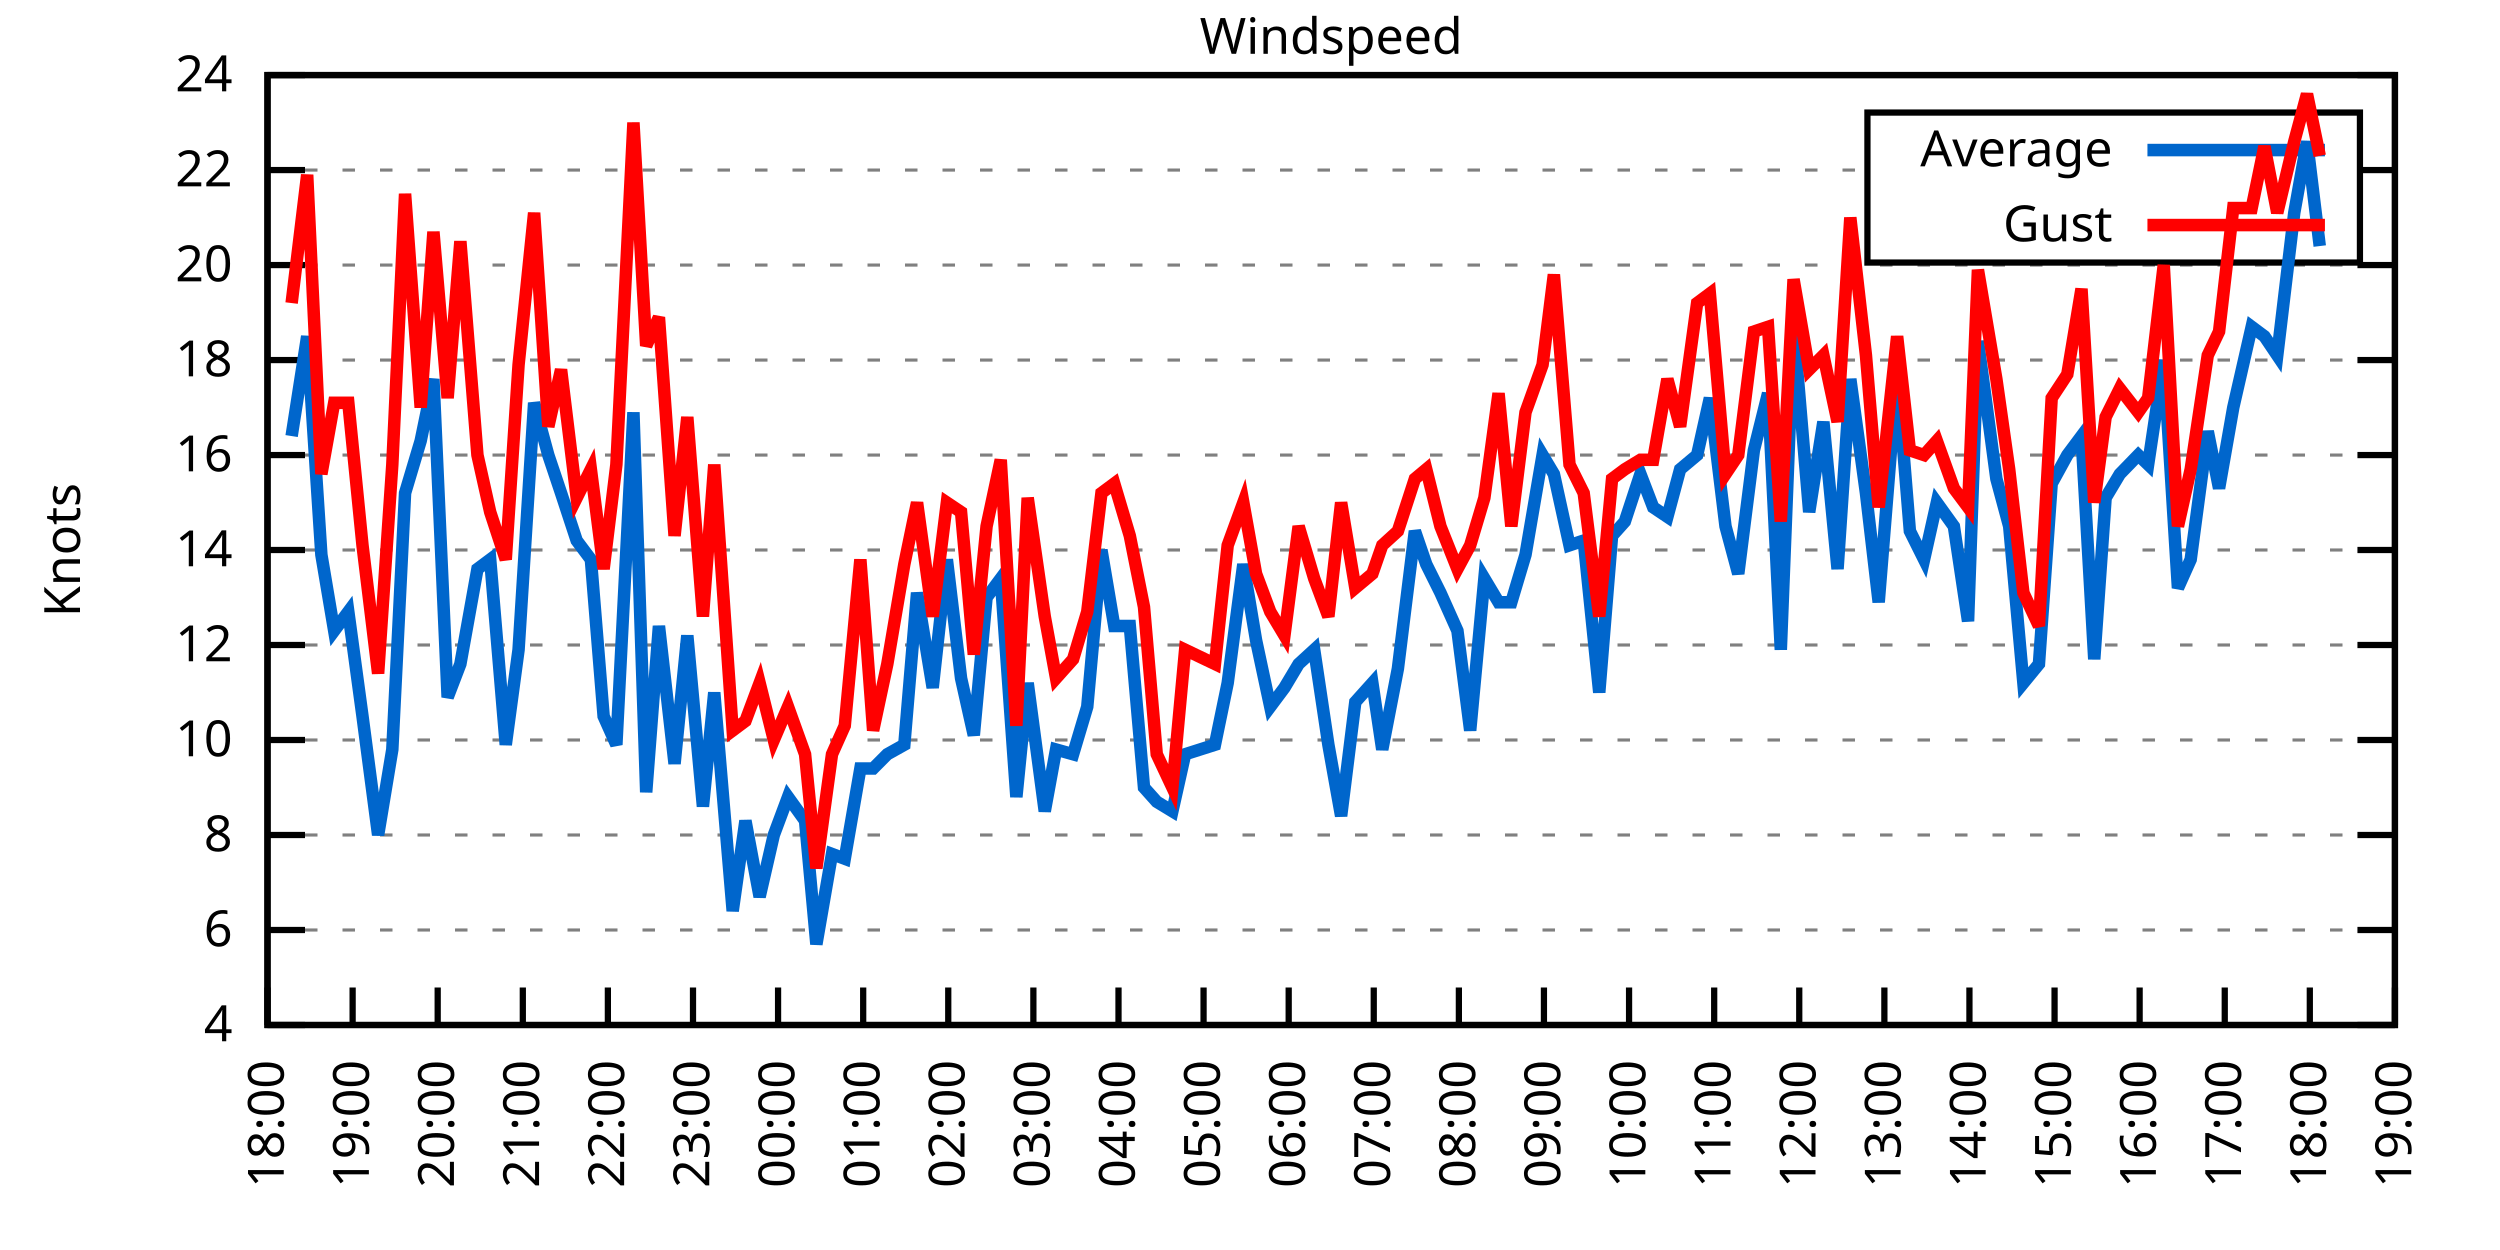
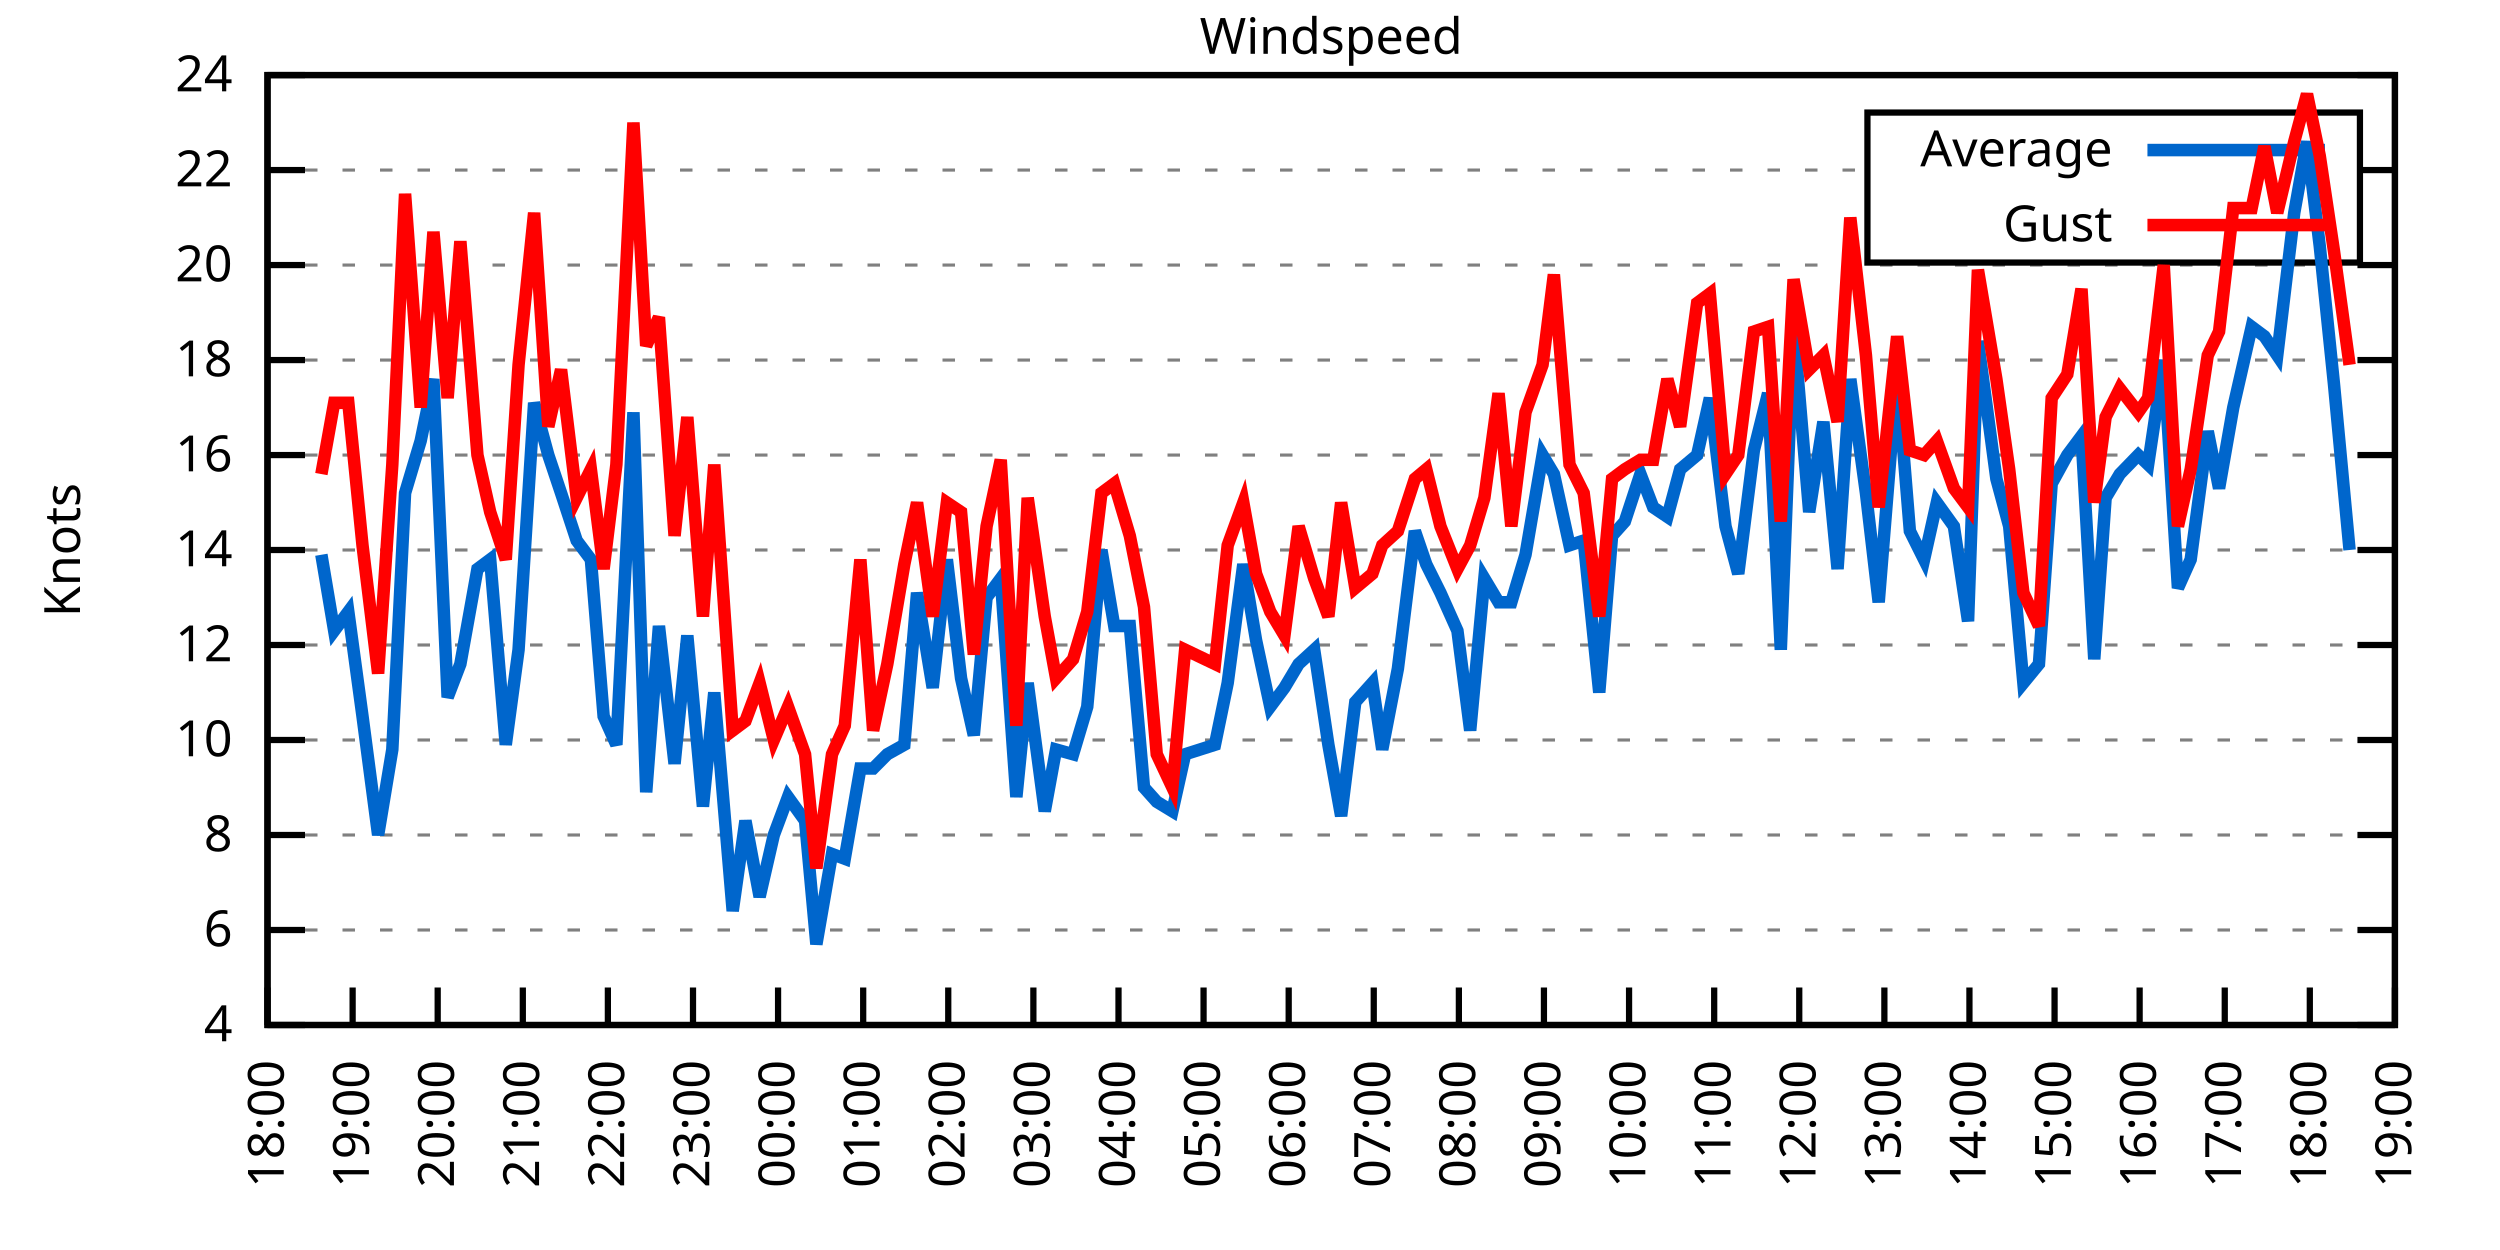
<svg xmlns="http://www.w3.org/2000/svg" xmlns:xlink="http://www.w3.org/1999/xlink" width="400" height="200" viewBox="0 0 400 200">
  <g id="gnuplot_canvas">
    <rect x="0" y="0" width="400" height="200" fill="none" />
    <defs>
      <circle id="gpDot" r="0.5" stroke-width="0.5" stroke="currentColor" />
      <path id="gpPt0" stroke-width="0.333" stroke="currentColor" d="M-1,0 h2 M0,-1 v2" />
      <path id="gpPt1" stroke-width="0.333" stroke="currentColor" d="M-1,-1 L1,1 M1,-1 L-1,1" />
      <path id="gpPt2" stroke-width="0.333" stroke="currentColor" d="M-1,0 L1,0 M0,-1 L0,1 M-1,-1 L1,1 M-1,1 L1,-1" />
      <rect id="gpPt3" stroke-width="0.333" stroke="currentColor" x="-1" y="-1" width="2" height="2" />
      <rect id="gpPt4" stroke-width="0.333" stroke="currentColor" fill="currentColor" x="-1" y="-1" width="2" height="2" />
      <circle id="gpPt5" stroke-width="0.333" stroke="currentColor" cx="0" cy="0" r="1" />
      <use xlink:href="#gpPt5" id="gpPt6" fill="currentColor" stroke="none" />
      <path id="gpPt7" stroke-width="0.333" stroke="currentColor" d="M0,-1.33 L-1.33,0.67 L1.33,0.67 z" />
      <use xlink:href="#gpPt7" id="gpPt8" fill="currentColor" stroke="none" />
      <use xlink:href="#gpPt7" id="gpPt9" stroke="currentColor" transform="rotate(180)" />
      <use xlink:href="#gpPt9" id="gpPt10" fill="currentColor" stroke="none" />
      <use xlink:href="#gpPt3" id="gpPt11" stroke="currentColor" transform="rotate(45)" />
      <use xlink:href="#gpPt11" id="gpPt12" fill="currentColor" stroke="none" />
      <path id="gpPt13" stroke-width="0.333" stroke="currentColor" d="M0,1.330 L1.265,0.411 L0.782,-1.067 L-0.782,-1.076 L-1.265,0.411 z" />
      <use xlink:href="#gpPt13" id="gpPt14" fill="currentColor" stroke="none" />
      <filter id="textbox" filterUnits="objectBoundingBox" x="0" y="0" height="1" width="1">
        <feFlood flood-color="white" flood-opacity="1" result="bgnd" />
        <feComposite in="SourceGraphic" in2="bgnd" operator="atop" />
      </filter>
      <filter id="greybox" filterUnits="objectBoundingBox" x="0" y="0" height="1" width="1">
        <feFlood flood-color="lightgrey" flood-opacity="1" result="grey" />
        <feComposite in="SourceGraphic" in2="grey" operator="atop" />
      </filter>
    </defs>
    <g fill="none" color="white" stroke="currentColor" stroke-width="1.00" stroke-linecap="butt" stroke-linejoin="miter">
</g>
    <g fill="none" color="black" stroke="currentColor" stroke-width="1.00" stroke-linecap="butt" stroke-linejoin="miter">
      <g stroke="none" shape-rendering="crispEdges">
        <polygon fill="rgb(255, 255, 255)" points="42.80,164.00 383.18,164.00 383.18,12.02 42.80,12.02 " />
      </g>
    </g>
    <g fill="none" color="black" stroke="currentColor" stroke-width="1.00" stroke-linecap="butt" stroke-linejoin="miter">
</g>
    <g fill="none" color="black" stroke="black" stroke-width="0.50" stroke-linecap="butt" stroke-linejoin="miter">
</g>
    <g fill="none" color="gray" stroke="currentColor" stroke-width="0.50" stroke-linecap="butt" stroke-linejoin="miter">
      <path stroke="gray" stroke-dasharray="2,4" class="gridline" d="M42.80,164.00 L383.19,164.00  " />
    </g>
    <g fill="none" color="gray" stroke="gray" stroke-width="1.00" stroke-linecap="butt" stroke-linejoin="miter">
</g>
    <g fill="none" color="black" stroke="currentColor" stroke-width="1.00" stroke-linecap="butt" stroke-linejoin="miter">
      <path stroke="black" d="M42.80,164.00 L48.80,164.00 M383.19,164.00 L377.19,164.00  " />
      <g transform="translate(37.20,166.60)" stroke="none" fill="black" font-family="Sans" font-size="8.00" text-anchor="end">
        <text>
          <tspan font-family="Sans"> 4</tspan>
        </text>
      </g>
    </g>
    <g fill="none" color="black" stroke="currentColor" stroke-width="1.00" stroke-linecap="butt" stroke-linejoin="miter">
</g>
    <g fill="none" color="black" stroke="black" stroke-width="0.50" stroke-linecap="butt" stroke-linejoin="miter">
</g>
    <g fill="none" color="gray" stroke="currentColor" stroke-width="0.50" stroke-linecap="butt" stroke-linejoin="miter">
      <path stroke="gray" stroke-dasharray="2,4" class="gridline" d="M42.80,148.80 L383.19,148.80  " />
    </g>
    <g fill="none" color="gray" stroke="gray" stroke-width="1.00" stroke-linecap="butt" stroke-linejoin="miter">
</g>
    <g fill="none" color="black" stroke="currentColor" stroke-width="1.00" stroke-linecap="butt" stroke-linejoin="miter">
      <path stroke="black" d="M42.80,148.80 L48.80,148.80 M383.19,148.80 L377.19,148.80  " />
      <g transform="translate(37.20,151.40)" stroke="none" fill="black" font-family="Sans" font-size="8.00" text-anchor="end">
        <text>
          <tspan font-family="Sans"> 6</tspan>
        </text>
      </g>
    </g>
    <g fill="none" color="black" stroke="currentColor" stroke-width="1.00" stroke-linecap="butt" stroke-linejoin="miter">
</g>
    <g fill="none" color="black" stroke="black" stroke-width="0.50" stroke-linecap="butt" stroke-linejoin="miter">
</g>
    <g fill="none" color="gray" stroke="currentColor" stroke-width="0.50" stroke-linecap="butt" stroke-linejoin="miter">
      <path stroke="gray" stroke-dasharray="2,4" class="gridline" d="M42.80,133.60 L383.19,133.60  " />
    </g>
    <g fill="none" color="gray" stroke="gray" stroke-width="1.00" stroke-linecap="butt" stroke-linejoin="miter">
</g>
    <g fill="none" color="black" stroke="currentColor" stroke-width="1.00" stroke-linecap="butt" stroke-linejoin="miter">
      <path stroke="black" d="M42.80,133.60 L48.80,133.60 M383.19,133.60 L377.19,133.60  " />
      <g transform="translate(37.20,136.20)" stroke="none" fill="black" font-family="Sans" font-size="8.00" text-anchor="end">
        <text>
          <tspan font-family="Sans"> 8</tspan>
        </text>
      </g>
    </g>
    <g fill="none" color="black" stroke="currentColor" stroke-width="1.00" stroke-linecap="butt" stroke-linejoin="miter">
</g>
    <g fill="none" color="black" stroke="black" stroke-width="0.50" stroke-linecap="butt" stroke-linejoin="miter">
</g>
    <g fill="none" color="gray" stroke="currentColor" stroke-width="0.50" stroke-linecap="butt" stroke-linejoin="miter">
      <path stroke="gray" stroke-dasharray="2,4" class="gridline" d="M42.80,118.40 L383.19,118.40  " />
    </g>
    <g fill="none" color="gray" stroke="gray" stroke-width="1.00" stroke-linecap="butt" stroke-linejoin="miter">
</g>
    <g fill="none" color="black" stroke="currentColor" stroke-width="1.00" stroke-linecap="butt" stroke-linejoin="miter">
      <path stroke="black" d="M42.80,118.40 L48.80,118.40 M383.19,118.40 L377.19,118.40  " />
      <g transform="translate(37.20,121.00)" stroke="none" fill="black" font-family="Sans" font-size="8.00" text-anchor="end">
        <text>
          <tspan font-family="Sans"> 10</tspan>
        </text>
      </g>
    </g>
    <g fill="none" color="black" stroke="currentColor" stroke-width="1.00" stroke-linecap="butt" stroke-linejoin="miter">
</g>
    <g fill="none" color="black" stroke="black" stroke-width="0.50" stroke-linecap="butt" stroke-linejoin="miter">
</g>
    <g fill="none" color="gray" stroke="currentColor" stroke-width="0.50" stroke-linecap="butt" stroke-linejoin="miter">
      <path stroke="gray" stroke-dasharray="2,4" class="gridline" d="M42.80,103.20 L383.19,103.20  " />
    </g>
    <g fill="none" color="gray" stroke="gray" stroke-width="1.00" stroke-linecap="butt" stroke-linejoin="miter">
</g>
    <g fill="none" color="black" stroke="currentColor" stroke-width="1.00" stroke-linecap="butt" stroke-linejoin="miter">
      <path stroke="black" d="M42.80,103.20 L48.80,103.20 M383.19,103.20 L377.19,103.20  " />
      <g transform="translate(37.20,105.80)" stroke="none" fill="black" font-family="Sans" font-size="8.00" text-anchor="end">
        <text>
          <tspan font-family="Sans"> 12</tspan>
        </text>
      </g>
    </g>
    <g fill="none" color="black" stroke="currentColor" stroke-width="1.00" stroke-linecap="butt" stroke-linejoin="miter">
</g>
    <g fill="none" color="black" stroke="black" stroke-width="0.50" stroke-linecap="butt" stroke-linejoin="miter">
</g>
    <g fill="none" color="gray" stroke="currentColor" stroke-width="0.50" stroke-linecap="butt" stroke-linejoin="miter">
      <path stroke="gray" stroke-dasharray="2,4" class="gridline" d="M42.80,88.00 L383.19,88.00  " />
    </g>
    <g fill="none" color="gray" stroke="gray" stroke-width="1.00" stroke-linecap="butt" stroke-linejoin="miter">
</g>
    <g fill="none" color="black" stroke="currentColor" stroke-width="1.00" stroke-linecap="butt" stroke-linejoin="miter">
      <path stroke="black" d="M42.80,88.00 L48.80,88.00 M383.19,88.00 L377.19,88.00  " />
      <g transform="translate(37.20,90.60)" stroke="none" fill="black" font-family="Sans" font-size="8.00" text-anchor="end">
        <text>
          <tspan font-family="Sans"> 14</tspan>
        </text>
      </g>
    </g>
    <g fill="none" color="black" stroke="currentColor" stroke-width="1.00" stroke-linecap="butt" stroke-linejoin="miter">
</g>
    <g fill="none" color="black" stroke="black" stroke-width="0.50" stroke-linecap="butt" stroke-linejoin="miter">
</g>
    <g fill="none" color="gray" stroke="currentColor" stroke-width="0.50" stroke-linecap="butt" stroke-linejoin="miter">
      <path stroke="gray" stroke-dasharray="2,4" class="gridline" d="M42.80,72.81 L383.19,72.81  " />
    </g>
    <g fill="none" color="gray" stroke="gray" stroke-width="1.00" stroke-linecap="butt" stroke-linejoin="miter">
</g>
    <g fill="none" color="black" stroke="currentColor" stroke-width="1.00" stroke-linecap="butt" stroke-linejoin="miter">
      <path stroke="black" d="M42.80,72.81 L48.80,72.81 M383.19,72.81 L377.19,72.81  " />
      <g transform="translate(37.20,75.41)" stroke="none" fill="black" font-family="Sans" font-size="8.00" text-anchor="end">
        <text>
          <tspan font-family="Sans"> 16</tspan>
        </text>
      </g>
    </g>
    <g fill="none" color="black" stroke="currentColor" stroke-width="1.00" stroke-linecap="butt" stroke-linejoin="miter">
</g>
    <g fill="none" color="black" stroke="black" stroke-width="0.50" stroke-linecap="butt" stroke-linejoin="miter">
</g>
    <g fill="none" color="gray" stroke="currentColor" stroke-width="0.50" stroke-linecap="butt" stroke-linejoin="miter">
      <path stroke="gray" stroke-dasharray="2,4" class="gridline" d="M42.80,57.61 L383.19,57.61  " />
    </g>
    <g fill="none" color="gray" stroke="gray" stroke-width="1.00" stroke-linecap="butt" stroke-linejoin="miter">
</g>
    <g fill="none" color="black" stroke="currentColor" stroke-width="1.00" stroke-linecap="butt" stroke-linejoin="miter">
      <path stroke="black" d="M42.80,57.61 L48.80,57.61 M383.19,57.61 L377.19,57.61  " />
      <g transform="translate(37.20,60.21)" stroke="none" fill="black" font-family="Sans" font-size="8.00" text-anchor="end">
        <text>
          <tspan font-family="Sans"> 18</tspan>
        </text>
      </g>
    </g>
    <g fill="none" color="black" stroke="currentColor" stroke-width="1.00" stroke-linecap="butt" stroke-linejoin="miter">
</g>
    <g fill="none" color="black" stroke="black" stroke-width="0.50" stroke-linecap="butt" stroke-linejoin="miter">
</g>
    <g fill="none" color="gray" stroke="currentColor" stroke-width="0.50" stroke-linecap="butt" stroke-linejoin="miter">
      <path stroke="gray" stroke-dasharray="2,4" class="gridline" d="M42.80,42.41 L383.19,42.41  " />
    </g>
    <g fill="none" color="gray" stroke="gray" stroke-width="1.00" stroke-linecap="butt" stroke-linejoin="miter">
</g>
    <g fill="none" color="black" stroke="currentColor" stroke-width="1.00" stroke-linecap="butt" stroke-linejoin="miter">
      <path stroke="black" d="M42.80,42.41 L48.80,42.41 M383.19,42.41 L377.19,42.41  " />
      <g transform="translate(37.20,45.01)" stroke="none" fill="black" font-family="Sans" font-size="8.00" text-anchor="end">
        <text>
          <tspan font-family="Sans"> 20</tspan>
        </text>
      </g>
    </g>
    <g fill="none" color="black" stroke="currentColor" stroke-width="1.00" stroke-linecap="butt" stroke-linejoin="miter">
</g>
    <g fill="none" color="black" stroke="black" stroke-width="0.50" stroke-linecap="butt" stroke-linejoin="miter">
</g>
    <g fill="none" color="gray" stroke="currentColor" stroke-width="0.50" stroke-linecap="butt" stroke-linejoin="miter">
      <path stroke="gray" stroke-dasharray="2,4" class="gridline" d="M42.80,27.21 L298.79,27.21 M377.59,27.21 L383.19,27.21  " />
    </g>
    <g fill="none" color="gray" stroke="gray" stroke-width="1.00" stroke-linecap="butt" stroke-linejoin="miter">
</g>
    <g fill="none" color="black" stroke="currentColor" stroke-width="1.00" stroke-linecap="butt" stroke-linejoin="miter">
      <path stroke="black" d="M42.80,27.21 L48.80,27.21 M383.19,27.21 L377.19,27.21  " />
      <g transform="translate(37.20,29.81)" stroke="none" fill="black" font-family="Sans" font-size="8.00" text-anchor="end">
        <text>
          <tspan font-family="Sans"> 22</tspan>
        </text>
      </g>
    </g>
    <g fill="none" color="black" stroke="currentColor" stroke-width="1.00" stroke-linecap="butt" stroke-linejoin="miter">
</g>
    <g fill="none" color="black" stroke="black" stroke-width="0.50" stroke-linecap="butt" stroke-linejoin="miter">
</g>
    <g fill="none" color="gray" stroke="currentColor" stroke-width="0.50" stroke-linecap="butt" stroke-linejoin="miter">
      <path stroke="gray" stroke-dasharray="2,4" class="gridline" d="M42.80,12.01 L383.19,12.01  " />
    </g>
    <g fill="none" color="gray" stroke="gray" stroke-width="1.00" stroke-linecap="butt" stroke-linejoin="miter">
</g>
    <g fill="none" color="black" stroke="currentColor" stroke-width="1.00" stroke-linecap="butt" stroke-linejoin="miter">
      <path stroke="black" d="M42.80,12.01 L48.80,12.01 M383.19,12.01 L377.19,12.01  " />
      <g transform="translate(37.20,14.61)" stroke="none" fill="black" font-family="Sans" font-size="8.00" text-anchor="end">
        <text>
          <tspan font-family="Sans"> 24</tspan>
        </text>
      </g>
    </g>
    <g fill="none" color="black" stroke="currentColor" stroke-width="1.00" stroke-linecap="butt" stroke-linejoin="miter">
      <path stroke="black" d="M42.80,164.00 L42.80,158.00  " />
      <g transform="translate(45.40,169.60) rotate(270.00)" stroke="none" fill="black" font-family="Sans" font-size="8.00" text-anchor="end">
        <text>
          <tspan font-family="Sans">18:00</tspan>
        </text>
      </g>
    </g>
    <g fill="none" color="black" stroke="currentColor" stroke-width="1.00" stroke-linecap="butt" stroke-linejoin="miter">
      <path stroke="black" d="M56.42,164.00 L56.42,158.00  " />
      <g transform="translate(59.02,169.60) rotate(270.00)" stroke="none" fill="black" font-family="Sans" font-size="8.00" text-anchor="end">
        <text>
          <tspan font-family="Sans">19:00</tspan>
        </text>
      </g>
    </g>
    <g fill="none" color="black" stroke="currentColor" stroke-width="1.00" stroke-linecap="butt" stroke-linejoin="miter">
      <path stroke="black" d="M70.03,164.00 L70.03,158.00  " />
      <g transform="translate(72.63,169.60) rotate(270.00)" stroke="none" fill="black" font-family="Sans" font-size="8.00" text-anchor="end">
        <text>
          <tspan font-family="Sans">20:00</tspan>
        </text>
      </g>
    </g>
    <g fill="none" color="black" stroke="currentColor" stroke-width="1.00" stroke-linecap="butt" stroke-linejoin="miter">
      <path stroke="black" d="M83.65,164.00 L83.65,158.00  " />
      <g transform="translate(86.25,169.60) rotate(270.00)" stroke="none" fill="black" font-family="Sans" font-size="8.00" text-anchor="end">
        <text>
          <tspan font-family="Sans">21:00</tspan>
        </text>
      </g>
    </g>
    <g fill="none" color="black" stroke="currentColor" stroke-width="1.00" stroke-linecap="butt" stroke-linejoin="miter">
      <path stroke="black" d="M97.26,164.00 L97.26,158.00  " />
      <g transform="translate(99.86,169.60) rotate(270.00)" stroke="none" fill="black" font-family="Sans" font-size="8.00" text-anchor="end">
        <text>
          <tspan font-family="Sans">22:00</tspan>
        </text>
      </g>
    </g>
    <g fill="none" color="black" stroke="currentColor" stroke-width="1.00" stroke-linecap="butt" stroke-linejoin="miter">
      <path stroke="black" d="M110.88,164.00 L110.88,158.00  " />
      <g transform="translate(113.48,169.60) rotate(270.00)" stroke="none" fill="black" font-family="Sans" font-size="8.00" text-anchor="end">
        <text>
          <tspan font-family="Sans">23:00</tspan>
        </text>
      </g>
    </g>
    <g fill="none" color="black" stroke="currentColor" stroke-width="1.00" stroke-linecap="butt" stroke-linejoin="miter">
      <path stroke="black" d="M124.49,164.00 L124.49,158.00  " />
      <g transform="translate(127.09,169.60) rotate(270.00)" stroke="none" fill="black" font-family="Sans" font-size="8.00" text-anchor="end">
        <text>
          <tspan font-family="Sans">00:00</tspan>
        </text>
      </g>
    </g>
    <g fill="none" color="black" stroke="currentColor" stroke-width="1.00" stroke-linecap="butt" stroke-linejoin="miter">
      <path stroke="black" d="M138.11,164.00 L138.11,158.00  " />
      <g transform="translate(140.71,169.60) rotate(270.00)" stroke="none" fill="black" font-family="Sans" font-size="8.00" text-anchor="end">
        <text>
          <tspan font-family="Sans">01:00</tspan>
        </text>
      </g>
    </g>
    <g fill="none" color="black" stroke="currentColor" stroke-width="1.00" stroke-linecap="butt" stroke-linejoin="miter">
      <path stroke="black" d="M151.72,164.00 L151.72,158.00  " />
      <g transform="translate(154.32,169.60) rotate(270.00)" stroke="none" fill="black" font-family="Sans" font-size="8.00" text-anchor="end">
        <text>
          <tspan font-family="Sans">02:00</tspan>
        </text>
      </g>
    </g>
    <g fill="none" color="black" stroke="currentColor" stroke-width="1.00" stroke-linecap="butt" stroke-linejoin="miter">
      <path stroke="black" d="M165.34,164.00 L165.34,158.00  " />
      <g transform="translate(167.94,169.60) rotate(270.00)" stroke="none" fill="black" font-family="Sans" font-size="8.00" text-anchor="end">
        <text>
          <tspan font-family="Sans">03:00</tspan>
        </text>
      </g>
    </g>
    <g fill="none" color="black" stroke="currentColor" stroke-width="1.00" stroke-linecap="butt" stroke-linejoin="miter">
      <path stroke="black" d="M178.96,164.00 L178.96,158.00  " />
      <g transform="translate(181.56,169.60) rotate(270.00)" stroke="none" fill="black" font-family="Sans" font-size="8.00" text-anchor="end">
        <text>
          <tspan font-family="Sans">04:00</tspan>
        </text>
      </g>
    </g>
    <g fill="none" color="black" stroke="currentColor" stroke-width="1.00" stroke-linecap="butt" stroke-linejoin="miter">
      <path stroke="black" d="M192.57,164.00 L192.57,158.00  " />
      <g transform="translate(195.17,169.60) rotate(270.00)" stroke="none" fill="black" font-family="Sans" font-size="8.00" text-anchor="end">
        <text>
          <tspan font-family="Sans">05:00</tspan>
        </text>
      </g>
    </g>
    <g fill="none" color="black" stroke="currentColor" stroke-width="1.00" stroke-linecap="butt" stroke-linejoin="miter">
      <path stroke="black" d="M206.19,164.00 L206.19,158.00  " />
      <g transform="translate(208.79,169.60) rotate(270.00)" stroke="none" fill="black" font-family="Sans" font-size="8.00" text-anchor="end">
        <text>
          <tspan font-family="Sans">06:00</tspan>
        </text>
      </g>
    </g>
    <g fill="none" color="black" stroke="currentColor" stroke-width="1.00" stroke-linecap="butt" stroke-linejoin="miter">
      <path stroke="black" d="M219.80,164.00 L219.80,158.00  " />
      <g transform="translate(222.40,169.60) rotate(270.00)" stroke="none" fill="black" font-family="Sans" font-size="8.00" text-anchor="end">
        <text>
          <tspan font-family="Sans">07:00</tspan>
        </text>
      </g>
    </g>
    <g fill="none" color="black" stroke="currentColor" stroke-width="1.00" stroke-linecap="butt" stroke-linejoin="miter">
      <path stroke="black" d="M233.42,164.00 L233.42,158.00  " />
      <g transform="translate(236.02,169.60) rotate(270.00)" stroke="none" fill="black" font-family="Sans" font-size="8.00" text-anchor="end">
        <text>
          <tspan font-family="Sans">08:00</tspan>
        </text>
      </g>
    </g>
    <g fill="none" color="black" stroke="currentColor" stroke-width="1.00" stroke-linecap="butt" stroke-linejoin="miter">
      <path stroke="black" d="M247.03,164.00 L247.03,158.00  " />
      <g transform="translate(249.63,169.60) rotate(270.00)" stroke="none" fill="black" font-family="Sans" font-size="8.00" text-anchor="end">
        <text>
          <tspan font-family="Sans">09:00</tspan>
        </text>
      </g>
    </g>
    <g fill="none" color="black" stroke="currentColor" stroke-width="1.00" stroke-linecap="butt" stroke-linejoin="miter">
      <path stroke="black" d="M260.65,164.00 L260.65,158.00  " />
      <g transform="translate(263.25,169.60) rotate(270.00)" stroke="none" fill="black" font-family="Sans" font-size="8.00" text-anchor="end">
        <text>
          <tspan font-family="Sans">10:00</tspan>
        </text>
      </g>
    </g>
    <g fill="none" color="black" stroke="currentColor" stroke-width="1.00" stroke-linecap="butt" stroke-linejoin="miter">
      <path stroke="black" d="M274.27,164.00 L274.27,158.00  " />
      <g transform="translate(276.87,169.60) rotate(270.00)" stroke="none" fill="black" font-family="Sans" font-size="8.00" text-anchor="end">
        <text>
          <tspan font-family="Sans">11:00</tspan>
        </text>
      </g>
    </g>
    <g fill="none" color="black" stroke="currentColor" stroke-width="1.00" stroke-linecap="butt" stroke-linejoin="miter">
      <path stroke="black" d="M287.88,164.00 L287.88,158.00  " />
      <g transform="translate(290.48,169.60) rotate(270.00)" stroke="none" fill="black" font-family="Sans" font-size="8.00" text-anchor="end">
        <text>
          <tspan font-family="Sans">12:00</tspan>
        </text>
      </g>
    </g>
    <g fill="none" color="black" stroke="currentColor" stroke-width="1.00" stroke-linecap="butt" stroke-linejoin="miter">
      <path stroke="black" d="M301.50,164.00 L301.50,158.00  " />
      <g transform="translate(304.10,169.60) rotate(270.00)" stroke="none" fill="black" font-family="Sans" font-size="8.00" text-anchor="end">
        <text>
          <tspan font-family="Sans">13:00</tspan>
        </text>
      </g>
    </g>
    <g fill="none" color="black" stroke="currentColor" stroke-width="1.00" stroke-linecap="butt" stroke-linejoin="miter">
      <path stroke="black" d="M315.11,164.00 L315.11,158.00  " />
      <g transform="translate(317.71,169.60) rotate(270.00)" stroke="none" fill="black" font-family="Sans" font-size="8.00" text-anchor="end">
        <text>
          <tspan font-family="Sans">14:00</tspan>
        </text>
      </g>
    </g>
    <g fill="none" color="black" stroke="currentColor" stroke-width="1.00" stroke-linecap="butt" stroke-linejoin="miter">
      <path stroke="black" d="M328.73,164.00 L328.73,158.00  " />
      <g transform="translate(331.33,169.60) rotate(270.00)" stroke="none" fill="black" font-family="Sans" font-size="8.00" text-anchor="end">
        <text>
          <tspan font-family="Sans">15:00</tspan>
        </text>
      </g>
    </g>
    <g fill="none" color="black" stroke="currentColor" stroke-width="1.00" stroke-linecap="butt" stroke-linejoin="miter">
      <path stroke="black" d="M342.34,164.00 L342.34,158.00  " />
      <g transform="translate(344.94,169.60) rotate(270.00)" stroke="none" fill="black" font-family="Sans" font-size="8.00" text-anchor="end">
        <text>
          <tspan font-family="Sans">16:00</tspan>
        </text>
      </g>
    </g>
    <g fill="none" color="black" stroke="currentColor" stroke-width="1.00" stroke-linecap="butt" stroke-linejoin="miter">
      <path stroke="black" d="M355.96,164.00 L355.96,158.00  " />
      <g transform="translate(358.56,169.60) rotate(270.00)" stroke="none" fill="black" font-family="Sans" font-size="8.00" text-anchor="end">
        <text>
          <tspan font-family="Sans">17:00</tspan>
        </text>
      </g>
    </g>
    <g fill="none" color="black" stroke="currentColor" stroke-width="1.00" stroke-linecap="butt" stroke-linejoin="miter">
      <path stroke="black" d="M369.57,164.00 L369.57,158.00  " />
      <g transform="translate(372.17,169.60) rotate(270.00)" stroke="none" fill="black" font-family="Sans" font-size="8.00" text-anchor="end">
        <text>
          <tspan font-family="Sans">18:00</tspan>
        </text>
      </g>
    </g>
    <g fill="none" color="black" stroke="currentColor" stroke-width="1.00" stroke-linecap="butt" stroke-linejoin="miter">
      <path stroke="black" d="M383.19,164.00 L383.19,158.00  " />
      <g transform="translate(385.79,169.60) rotate(270.00)" stroke="none" fill="black" font-family="Sans" font-size="8.00" text-anchor="end">
        <text>
          <tspan font-family="Sans">19:00</tspan>
        </text>
      </g>
    </g>
    <g fill="none" color="black" stroke="currentColor" stroke-width="1.00" stroke-linecap="butt" stroke-linejoin="miter">
</g>
    <g fill="none" color="black" stroke="currentColor" stroke-width="1.00" stroke-linecap="butt" stroke-linejoin="miter">
      <path stroke="black" d="M42.80,12.01 L42.80,164.00 L383.19,164.00 L383.19,12.01 L42.80,12.01 Z  " />
    </g>
    <g fill="none" color="black" stroke="currentColor" stroke-width="1.00" stroke-linecap="butt" stroke-linejoin="miter">
</g>
    <g fill="none" color="black" stroke="currentColor" stroke-width="1.00" stroke-linecap="butt" stroke-linejoin="miter">
      <path stroke="black" d="M298.79,42.01 L298.79,18.01 L377.59,18.01 L377.59,42.01 L298.79,42.01 Z  " />
    </g>
    <g id="Windspeed_plot_1">
      <g fill="none" color="white" stroke="black" stroke-width="2.00" stroke-linecap="butt" stroke-linejoin="miter">
</g>
      <g fill="none" color="black" stroke="currentColor" stroke-width="2.00" stroke-linecap="butt" stroke-linejoin="miter">
        <g transform="translate(337.99,26.61)" stroke="none" fill="black" font-family="Sans" font-size="8.00" text-anchor="end">
          <text>
            <tspan font-family="Sans">Average</tspan>
          </text>
        </g>
      </g>
      <g fill="none" color="black" stroke="currentColor" stroke-width="2.00" stroke-linecap="butt" stroke-linejoin="miter">
-         <path stroke="rgb(  0, 102, 204)" d="M343.59,24.01 L371.99,24.01 M46.66,69.77 L49.15,53.81 L51.42,88.76 L53.47,100.92 L55.73,97.88 L58.00,114.60   L60.50,133.60 L62.77,119.92 L64.81,78.89 L67.31,70.53 L69.35,60.65 L71.62,111.56 L73.66,106.24 L76.39,91.04   L78.43,89.52 L80.92,119.16 L82.97,103.96 L85.46,64.45 L87.73,72.81 L89.77,78.89 L92.27,86.49 L94.54,89.52   L96.58,114.60 L98.62,119.16 L101.35,65.97 L103.39,126.76 L105.43,100.16 L107.93,122.20 L109.97,101.68 L112.47,129.04   L114.28,110.80 L117.23,145.76 L119.27,131.32 L121.54,143.48 L123.81,133.60 L126.08,127.52 L128.81,131.32 L130.62,151.08   L133.12,136.64 L135.16,137.40 L137.66,122.96 L139.70,122.96 L141.97,120.68 L144.69,119.16 L146.73,94.84 L149.23,110.04   L151.50,89.52 L153.77,108.52 L155.81,117.64 L157.85,95.60 L160.12,92.56 L162.62,127.52 L164.43,109.28 L167.16,129.80   L168.97,119.92 L171.69,120.68 L173.96,113.08 L176.23,88.00 L178.28,100.16 L180.77,100.16 L183.04,126.00 L185.08,128.28   L187.58,129.80 L189.62,120.68 L194.39,119.16 L196.43,109.28 L198.93,90.28 L200.97,102.44 L203.24,113.08 L205.51,110.04   L207.78,106.24 L210.27,103.96 L212.54,119.16 L214.58,130.56 L216.85,112.32 L219.58,109.28 L221.16,119.92 L223.66,107.00   L226.38,84.97 L228.20,90.28 L230.47,94.84 L233.19,100.92 L235.23,116.88 L237.50,92.56 L239.77,96.36 L241.81,96.36   L244.08,88.76 L246.81,72.81 L248.62,75.85 L251.12,87.25 L253.39,86.49 L255.88,110.80 L257.93,85.73 L259.97,83.45   L262.47,75.85 L264.51,81.17 L266.78,82.69 L268.82,75.09 L271.54,72.81 L273.58,63.69 L276.08,84.21 L278.12,91.80   L280.62,72.05 L282.89,62.93 L284.93,103.96 L286.97,52.29 L289.47,81.93 L291.74,67.49 L294.01,91.04 L296.05,60.65   L298.55,78.89 L300.59,96.36 L303.54,59.89 L305.58,84.97 L307.85,89.52 L309.89,80.41 L312.62,84.21 L314.89,99.40   L316.47,54.57 L319.42,76.61 L321.47,84.21 L323.74,109.28 L326.23,106.24 L328.27,77.37 L330.77,72.81 L333.04,69.77   L335.08,105.48 L336.90,79.65 L339.17,75.85 L342.12,72.81 L343.70,74.33 L346.20,57.61 L348.47,94.08 L350.51,89.52   L353.24,69.01 L355.05,78.13 L357.32,65.21 L360.27,52.29 L362.31,53.81 L364.36,56.85 L367.08,34.05 L369.12,22.65   L371.16,39.37  " />
+         <path stroke="rgb(  0, 102, 204)" d="M343.59,24.01 L371.99,24.01 M51.42,88.76 L53.47,100.92 L55.73,97.88 L58.00,114.60 L60.50,133.60 L62.77,119.92   L64.81,78.89 L67.31,70.53 L69.35,60.65 L71.62,111.56 L73.66,106.24 L76.39,91.04 L78.43,89.52 L80.92,119.16   L82.97,103.96 L85.46,64.45 L87.73,72.81 L89.77,78.89 L92.27,86.49 L94.54,89.52 L96.58,114.60 L98.62,119.16   L101.35,65.97 L103.39,126.76 L105.43,100.16 L107.93,122.20 L109.97,101.68 L112.47,129.04 L114.28,110.80 L117.23,145.76   L119.27,131.32 L121.54,143.48 L123.81,133.60 L126.08,127.52 L128.81,131.32 L130.62,151.08 L133.12,136.64 L135.16,137.40   L137.66,122.96 L139.70,122.96 L141.97,120.68 L144.69,119.16 L146.73,94.84 L149.23,110.04 L151.50,89.52 L153.77,108.52   L155.81,117.64 L157.85,95.60 L160.12,92.56 L162.62,127.52 L164.43,109.28 L167.16,129.80 L168.97,119.92 L171.69,120.68   L173.96,113.08 L176.23,88.00 L178.28,100.16 L180.77,100.16 L183.04,126.00 L185.08,128.28 L187.58,129.80 L189.62,120.68   L194.39,119.16 L196.43,109.28 L198.93,90.28 L200.97,102.44 L203.24,113.08 L205.51,110.04 L207.78,106.24 L210.27,103.96   L212.54,119.16 L214.58,130.56 L216.85,112.32 L219.58,109.28 L221.16,119.92 L223.66,107.00 L226.38,84.97 L228.20,90.28   L230.47,94.84 L233.19,100.92 L235.23,116.88 L237.50,92.56 L239.77,96.36 L241.81,96.36 L244.08,88.76 L246.81,72.81   L248.62,75.85 L251.12,87.25 L253.39,86.49 L255.88,110.80 L257.93,85.73 L259.97,83.45 L262.47,75.85 L264.51,81.17   L266.78,82.69 L268.82,75.09 L271.54,72.81 L273.58,63.69 L276.08,84.21 L278.12,91.80 L280.62,72.05 L282.89,62.93   L284.93,103.96 L286.97,52.29 L289.47,81.93 L291.74,67.49 L294.01,91.04 L296.05,60.65 L298.55,78.89 L300.59,96.36   L303.54,59.89 L305.58,84.97 L307.85,89.52 L309.89,80.41 L312.62,84.21 L314.89,99.40 L316.47,54.57 L319.42,76.61   L321.47,84.21 L323.74,109.28 L326.23,106.24 L328.27,77.37 L330.77,72.81 L333.04,69.77 L335.08,105.48 L336.90,79.65   L339.17,75.85 L342.12,72.81 L343.70,74.33 L346.20,57.61 L348.47,94.08 L350.51,89.52 L353.24,69.01 L355.05,78.13   L357.32,65.21 L360.27,52.29 L362.31,53.81 L364.36,56.85 L367.08,34.05 L369.12,22.65 L371.16,39.37 L373.43,61.41   L375.93,88.00  " />
      </g>
    </g>
    <g id="Windspeed_plot_2">
      <g fill="none" color="black" stroke="currentColor" stroke-width="2.00" stroke-linecap="butt" stroke-linejoin="miter">
        <g transform="translate(337.99,38.61)" stroke="none" fill="black" font-family="Sans" font-size="8.00" text-anchor="end">
          <text>
            <tspan font-family="Sans">Gust</tspan>
          </text>
        </g>
      </g>
      <g fill="none" color="black" stroke="currentColor" stroke-width="2.00" stroke-linecap="butt" stroke-linejoin="miter">
-         <path stroke="rgb(255,   0,   0)" d="M343.59,36.01 L371.99,36.01 M46.66,48.49 L49.15,27.97 L51.42,75.85 L53.47,64.45 L55.73,64.45 L58.00,87.25   L60.50,107.76 L62.77,74.33 L64.81,31.01 L67.31,65.21 L69.35,37.09 L71.62,63.69 L73.66,38.61 L76.39,72.81   L78.43,81.93 L80.92,89.52 L82.97,58.37 L85.46,34.05 L87.73,68.25 L89.77,59.13 L92.27,79.65 L94.54,75.09   L96.58,91.04 L98.62,74.33 L101.35,19.61 L103.39,55.33 L105.43,50.77 L107.93,85.73 L109.97,66.73 L112.47,98.64   L114.28,74.33 L117.23,116.88 L119.27,115.36 L121.54,109.28 L123.81,118.40 L126.08,113.08 L128.81,120.68 L130.62,138.92   L133.12,120.68 L135.16,116.12 L137.66,89.52 L139.70,116.88 L141.97,106.24 L144.69,90.28 L146.73,80.41 L149.23,98.64   L151.50,80.41 L153.77,81.93 L155.81,104.72 L157.85,84.21 L160.12,73.57 L162.62,116.12 L164.43,79.65 L167.16,98.64   L168.97,108.52 L171.69,105.48 L173.96,97.88 L176.23,78.89 L178.28,77.37 L180.77,85.73 L183.04,97.12 L185.08,120.68   L187.58,126.00 L189.62,103.96 L194.39,106.24 L196.43,87.25 L198.93,80.41 L200.97,91.80 L203.24,97.88 L205.51,101.68   L207.78,84.21 L210.27,92.56 L212.54,98.64 L214.58,80.41 L216.85,94.08 L219.58,91.80 L221.16,87.25 L223.66,84.97   L226.38,76.61 L228.20,75.09 L230.47,84.21 L233.19,91.04 L235.23,87.25 L237.50,79.65 L239.77,62.93 L241.81,84.21   L244.08,65.97 L246.81,58.37 L248.62,43.93 L251.12,74.33 L253.39,78.89 L255.88,98.64 L257.93,76.61 L259.97,75.09   L262.47,73.57 L264.51,73.57 L266.78,60.65 L268.82,68.25 L271.54,48.49 L273.58,46.97 L276.08,75.85 L278.12,72.81   L280.62,53.05 L282.89,52.29 L284.93,83.45 L286.97,44.69 L289.47,59.13 L291.74,56.85 L294.01,67.49 L296.05,34.81   L298.55,56.85 L300.59,81.17 L303.54,53.81 L305.58,72.05 L307.85,72.81 L309.89,70.53 L312.62,78.13 L314.89,81.17   L316.47,43.17 L319.42,60.65 L321.47,75.09 L323.74,94.84 L326.23,100.16 L328.27,63.69 L330.77,59.89 L333.04,46.21   L335.08,80.41 L336.90,66.73 L339.17,62.17 L342.12,65.97 L343.70,63.69 L346.20,42.41 L348.47,84.21 L350.51,75.09   L353.24,56.85 L355.05,53.05 L357.32,33.29 L360.27,33.29 L362.31,23.41 L364.36,34.05 L367.08,22.65 L369.12,15.05   L371.16,24.93  " />
+         <path stroke="rgb(255,   0,   0)" d="M343.59,36.01 L371.99,36.01 M51.42,75.85 L53.47,64.45 L55.73,64.45 L58.00,87.25 L60.50,107.76 L62.77,74.33   L64.81,31.01 L67.31,65.21 L69.35,37.09 L71.62,63.69 L73.66,38.61 L76.39,72.81 L78.43,81.93 L80.92,89.52   L82.97,58.37 L85.46,34.05 L87.73,68.25 L89.77,59.13 L92.27,79.65 L94.54,75.09 L96.58,91.04 L98.62,74.33   L101.35,19.61 L103.39,55.33 L105.43,50.77 L107.93,85.73 L109.97,66.73 L112.47,98.64 L114.28,74.33 L117.23,116.88   L119.27,115.36 L121.54,109.28 L123.81,118.40 L126.08,113.08 L128.81,120.68 L130.62,138.92 L133.12,120.68 L135.16,116.12   L137.66,89.52 L139.70,116.88 L141.97,106.24 L144.69,90.28 L146.73,80.41 L149.23,98.64 L151.50,80.41 L153.77,81.93   L155.81,104.72 L157.85,84.21 L160.12,73.57 L162.62,116.12 L164.43,79.65 L167.16,98.64 L168.97,108.52 L171.69,105.48   L173.96,97.88 L176.23,78.89 L178.28,77.37 L180.77,85.73 L183.04,97.12 L185.08,120.68 L187.58,126.00 L189.62,103.96   L194.39,106.24 L196.43,87.25 L198.93,80.41 L200.97,91.80 L203.24,97.88 L205.51,101.68 L207.78,84.21 L210.27,92.56   L212.54,98.64 L214.58,80.41 L216.85,94.08 L219.58,91.80 L221.16,87.25 L223.66,84.97 L226.38,76.61 L228.20,75.09   L230.47,84.21 L233.19,91.04 L235.23,87.25 L237.50,79.65 L239.77,62.93 L241.81,84.21 L244.08,65.97 L246.81,58.37   L248.62,43.93 L251.12,74.33 L253.39,78.89 L255.88,98.64 L257.93,76.61 L259.97,75.09 L262.47,73.57 L264.51,73.57   L266.78,60.65 L268.82,68.25 L271.54,48.49 L273.58,46.97 L276.08,75.85 L278.12,72.81 L280.62,53.05 L282.89,52.29   L284.93,83.45 L286.97,44.69 L289.47,59.13 L291.74,56.85 L294.01,67.49 L296.05,34.81 L298.55,56.85 L300.59,81.17   L303.54,53.81 L305.58,72.05 L307.85,72.81 L309.89,70.53 L312.62,78.13 L314.89,81.17 L316.47,43.17 L319.42,60.65   L321.47,75.09 L323.74,94.84 L326.23,100.16 L328.27,63.69 L330.77,59.89 L333.04,46.21 L335.08,80.41 L336.90,66.73   L339.17,62.17 L342.12,65.97 L343.70,63.69 L346.20,42.41 L348.47,84.21 L350.51,75.09 L353.24,56.85 L355.05,53.05   L357.32,33.29 L360.27,33.29 L362.31,23.41 L364.36,34.05 L367.08,22.65 L369.12,15.05 L371.16,24.93 L373.43,40.13   L375.93,58.37  " />
      </g>
    </g>
    <g fill="none" color="black" stroke="currentColor" stroke-width="2.00" stroke-linecap="butt" stroke-linejoin="miter">
</g>
    <g fill="none" color="black" stroke="black" stroke-width="1.00" stroke-linecap="butt" stroke-linejoin="miter">
</g>
    <g fill="none" color="black" stroke="currentColor" stroke-width="1.00" stroke-linecap="butt" stroke-linejoin="miter">
      <path stroke="black" d="M42.80,12.01 L42.80,164.00 L383.19,164.00 L383.19,12.01 L42.80,12.01 Z  " />
      <g transform="translate(12.80,88.01) rotate(270.00)" stroke="none" fill="black" font-family="Sans" font-size="8.00" text-anchor="middle">
        <text>
          <tspan font-family="Sans">Knots</tspan>
        </text>
      </g>
    </g>
    <g fill="none" color="black" stroke="currentColor" stroke-width="1.00" stroke-linecap="butt" stroke-linejoin="miter">
</g>
    <g fill="none" color="black" stroke="currentColor" stroke-width="1.00" stroke-linecap="butt" stroke-linejoin="miter">
      <g transform="translate(212.99,8.61)" stroke="none" fill="black" font-family="Sans" font-size="8.00" text-anchor="middle">
        <text>
          <tspan font-family="Sans">Windspeed</tspan>
        </text>
      </g>
    </g>
    <g fill="none" color="black" stroke="currentColor" stroke-width="1.00" stroke-linecap="butt" stroke-linejoin="miter">
</g>
  </g>
</svg>
